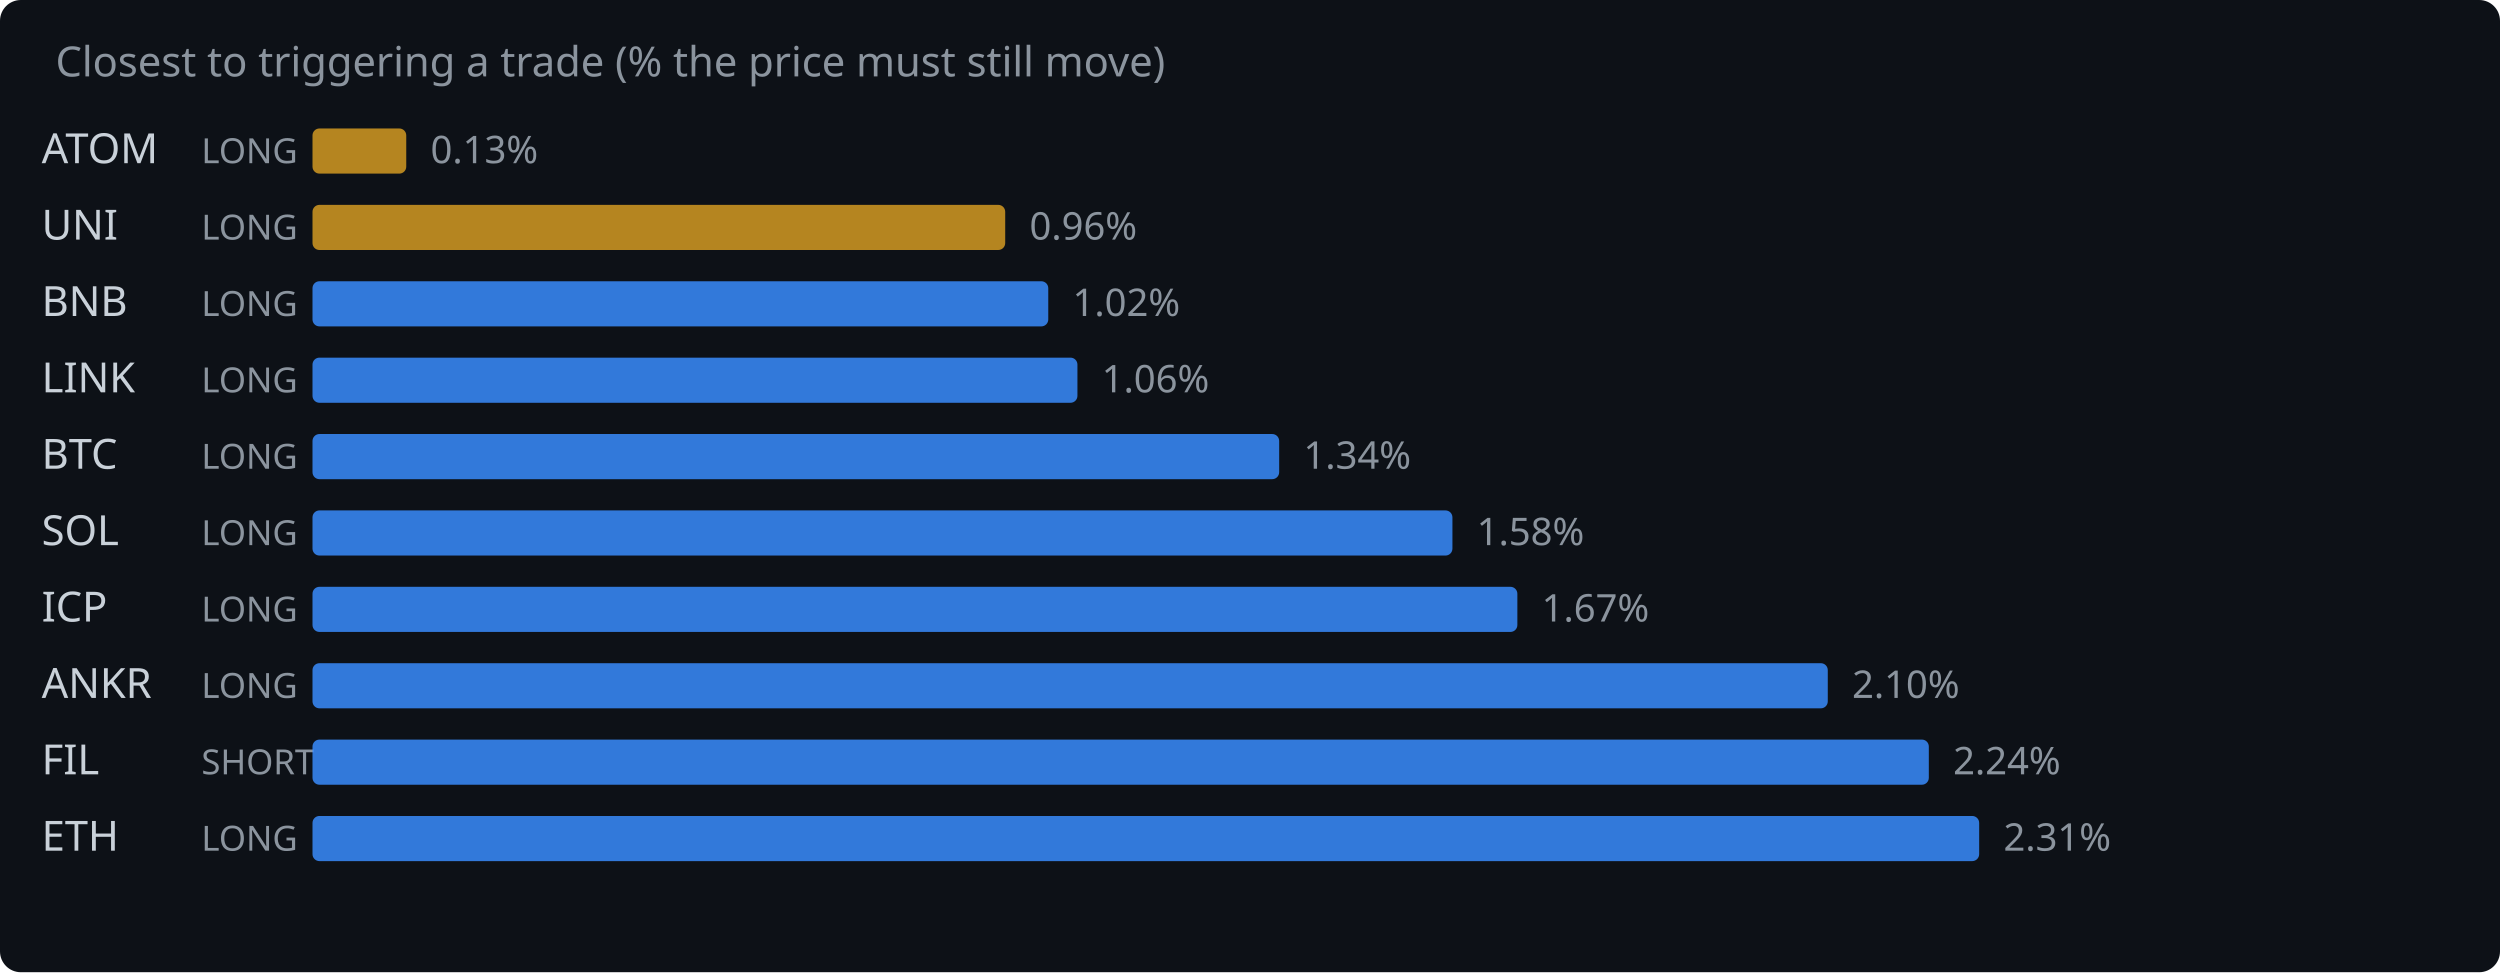
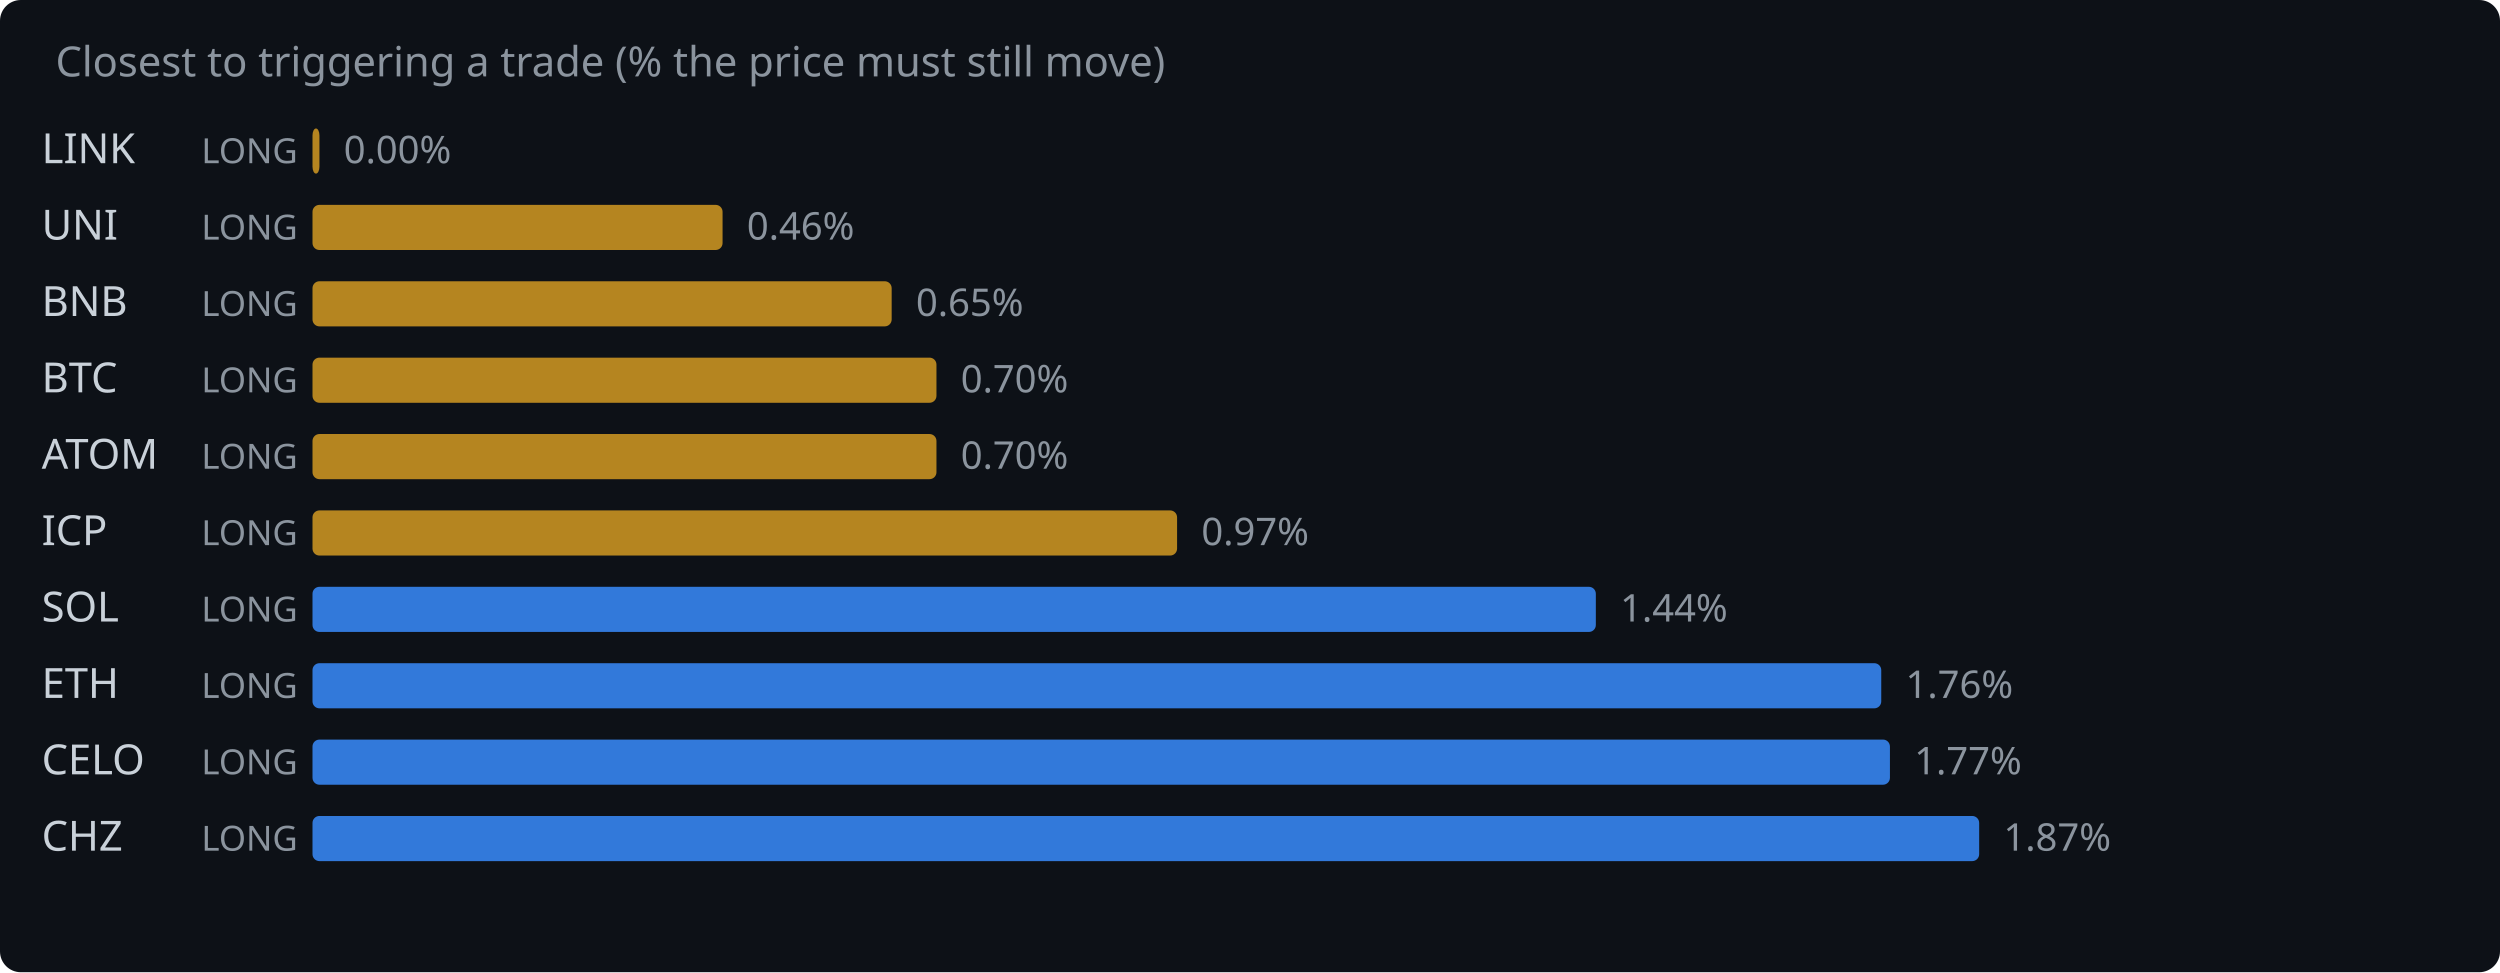
<svg xmlns="http://www.w3.org/2000/svg" width="720" height="280" viewBox="0 0 720 280">
  <rect width="720" height="280" fill="#0d1117" rx="6" />
  <text x="16" y="22" fill="#8b949e" font-family="system-ui,sans-serif" font-size="12">Closest to triggering a trade (% the price must still move)</text>
-   <text x="12" y="47" fill="#c9d1d9" font-family="system-ui,sans-serif" font-size="12">ATOM</text>
+   <text x="12" y="47" fill="#c9d1d9" font-family="system-ui,sans-serif" font-size="12">LINK</text>
  <text x="58" y="47" fill="#8b949e" font-family="system-ui,sans-serif" font-size="10">LONG</text>
-   <rect x="90" y="37" width="27.0" height="13" rx="2" fill="#d29922" opacity="0.85" />
-   <text x="124.0" y="47" fill="#8b949e" font-family="system-ui,sans-serif" font-size="11">0.13%</text>
+   <rect x="90" y="37" width="2.0" height="13" rx="2" fill="#d29922" opacity="0.85" />
+   <text x="99.0" y="47" fill="#8b949e" font-family="system-ui,sans-serif" font-size="11">0.00%</text>
  <text x="12" y="69" fill="#c9d1d9" font-family="system-ui,sans-serif" font-size="12">UNI</text>
  <text x="58" y="69" fill="#8b949e" font-family="system-ui,sans-serif" font-size="10">LONG</text>
-   <rect x="90" y="59" width="199.5" height="13" rx="2" fill="#d29922" opacity="0.85" />
-   <text x="296.5" y="69" fill="#8b949e" font-family="system-ui,sans-serif" font-size="11">0.96%</text>
+   <rect x="90" y="59" width="118.1" height="13" rx="2" fill="#d29922" opacity="0.85" />
+   <text x="215.1" y="69" fill="#8b949e" font-family="system-ui,sans-serif" font-size="11">0.46%</text>
  <text x="12" y="91" fill="#c9d1d9" font-family="system-ui,sans-serif" font-size="12">BNB</text>
  <text x="58" y="91" fill="#8b949e" font-family="system-ui,sans-serif" font-size="10">LONG</text>
-   <rect x="90" y="81" width="211.9" height="13" rx="2" fill="#388bfd" opacity="0.85" />
-   <text x="308.9" y="91" fill="#8b949e" font-family="system-ui,sans-serif" font-size="11">1.02%</text>
-   <text x="12" y="113" fill="#c9d1d9" font-family="system-ui,sans-serif" font-size="12">LINK</text>
+   <rect x="90" y="81" width="166.8" height="13" rx="2" fill="#d29922" opacity="0.85" />
+   <text x="263.8" y="91" fill="#8b949e" font-family="system-ui,sans-serif" font-size="11">0.65%</text>
+   <text x="12" y="113" fill="#c9d1d9" font-family="system-ui,sans-serif" font-size="12">BTC</text>
  <text x="58" y="113" fill="#8b949e" font-family="system-ui,sans-serif" font-size="10">LONG</text>
-   <rect x="90" y="103" width="220.3" height="13" rx="2" fill="#388bfd" opacity="0.85" />
-   <text x="317.3" y="113" fill="#8b949e" font-family="system-ui,sans-serif" font-size="11">1.06%</text>
-   <text x="12" y="135" fill="#c9d1d9" font-family="system-ui,sans-serif" font-size="12">BTC</text>
+   <rect x="90" y="103" width="179.7" height="13" rx="2" fill="#d29922" opacity="0.85" />
+   <text x="276.7" y="113" fill="#8b949e" font-family="system-ui,sans-serif" font-size="11">0.70%</text>
+   <text x="12" y="135" fill="#c9d1d9" font-family="system-ui,sans-serif" font-size="12">ATOM</text>
  <text x="58" y="135" fill="#8b949e" font-family="system-ui,sans-serif" font-size="10">LONG</text>
-   <rect x="90" y="125" width="278.4" height="13" rx="2" fill="#388bfd" opacity="0.85" />
-   <text x="375.4" y="135" fill="#8b949e" font-family="system-ui,sans-serif" font-size="11">1.34%</text>
-   <text x="12" y="157" fill="#c9d1d9" font-family="system-ui,sans-serif" font-size="12">SOL</text>
+   <rect x="90" y="125" width="179.7" height="13" rx="2" fill="#d29922" opacity="0.85" />
+   <text x="276.7" y="135" fill="#8b949e" font-family="system-ui,sans-serif" font-size="11">0.70%</text>
+   <text x="12" y="157" fill="#c9d1d9" font-family="system-ui,sans-serif" font-size="12">ICP</text>
  <text x="58" y="157" fill="#8b949e" font-family="system-ui,sans-serif" font-size="10">LONG</text>
-   <rect x="90" y="147" width="328.3" height="13" rx="2" fill="#388bfd" opacity="0.85" />
-   <text x="425.3" y="157" fill="#8b949e" font-family="system-ui,sans-serif" font-size="11">1.58%</text>
-   <text x="12" y="179" fill="#c9d1d9" font-family="system-ui,sans-serif" font-size="12">ICP</text>
+   <rect x="90" y="147" width="249.0" height="13" rx="2" fill="#d29922" opacity="0.85" />
+   <text x="346.0" y="157" fill="#8b949e" font-family="system-ui,sans-serif" font-size="11">0.97%</text>
+   <text x="12" y="179" fill="#c9d1d9" font-family="system-ui,sans-serif" font-size="12">SOL</text>
  <text x="58" y="179" fill="#8b949e" font-family="system-ui,sans-serif" font-size="10">LONG</text>
-   <rect x="90" y="169" width="347.0" height="13" rx="2" fill="#388bfd" opacity="0.85" />
-   <text x="444.0" y="179" fill="#8b949e" font-family="system-ui,sans-serif" font-size="11">1.67%</text>
-   <text x="12" y="201" fill="#c9d1d9" font-family="system-ui,sans-serif" font-size="12">ANKR</text>
+   <rect x="90" y="169" width="369.6" height="13" rx="2" fill="#388bfd" opacity="0.85" />
+   <text x="466.6" y="179" fill="#8b949e" font-family="system-ui,sans-serif" font-size="11">1.44%</text>
+   <text x="12" y="201" fill="#c9d1d9" font-family="system-ui,sans-serif" font-size="12">ETH</text>
  <text x="58" y="201" fill="#8b949e" font-family="system-ui,sans-serif" font-size="10">LONG</text>
-   <rect x="90" y="191" width="436.4" height="13" rx="2" fill="#388bfd" opacity="0.85" />
-   <text x="533.4" y="201" fill="#8b949e" font-family="system-ui,sans-serif" font-size="11">2.10%</text>
-   <text x="12" y="223" fill="#c9d1d9" font-family="system-ui,sans-serif" font-size="12">FIL</text>
-   <text x="58" y="223" fill="#8b949e" font-family="system-ui,sans-serif" font-size="10">SHORT</text>
-   <rect x="90" y="213" width="465.5" height="13" rx="2" fill="#388bfd" opacity="0.85" />
-   <text x="562.5" y="223" fill="#8b949e" font-family="system-ui,sans-serif" font-size="11">2.24%</text>
-   <text x="12" y="245" fill="#c9d1d9" font-family="system-ui,sans-serif" font-size="12">ETH</text>
+   <rect x="90" y="191" width="451.8" height="13" rx="2" fill="#388bfd" opacity="0.85" />
+   <text x="548.8" y="201" fill="#8b949e" font-family="system-ui,sans-serif" font-size="11">1.76%</text>
+   <text x="12" y="223" fill="#c9d1d9" font-family="system-ui,sans-serif" font-size="12">CELO</text>
+   <text x="58" y="223" fill="#8b949e" font-family="system-ui,sans-serif" font-size="10">LONG</text>
+   <rect x="90" y="213" width="454.3" height="13" rx="2" fill="#388bfd" opacity="0.85" />
+   <text x="551.3" y="223" fill="#8b949e" font-family="system-ui,sans-serif" font-size="11">1.77%</text>
+   <text x="12" y="245" fill="#c9d1d9" font-family="system-ui,sans-serif" font-size="12">CHZ</text>
  <text x="58" y="245" fill="#8b949e" font-family="system-ui,sans-serif" font-size="10">LONG</text>
  <rect x="90" y="235" width="480.0" height="13" rx="2" fill="#388bfd" opacity="0.85" />
-   <text x="577.0" y="245" fill="#8b949e" font-family="system-ui,sans-serif" font-size="11">2.31%</text>
+   <text x="577.0" y="245" fill="#8b949e" font-family="system-ui,sans-serif" font-size="11">1.87%</text>
</svg>
